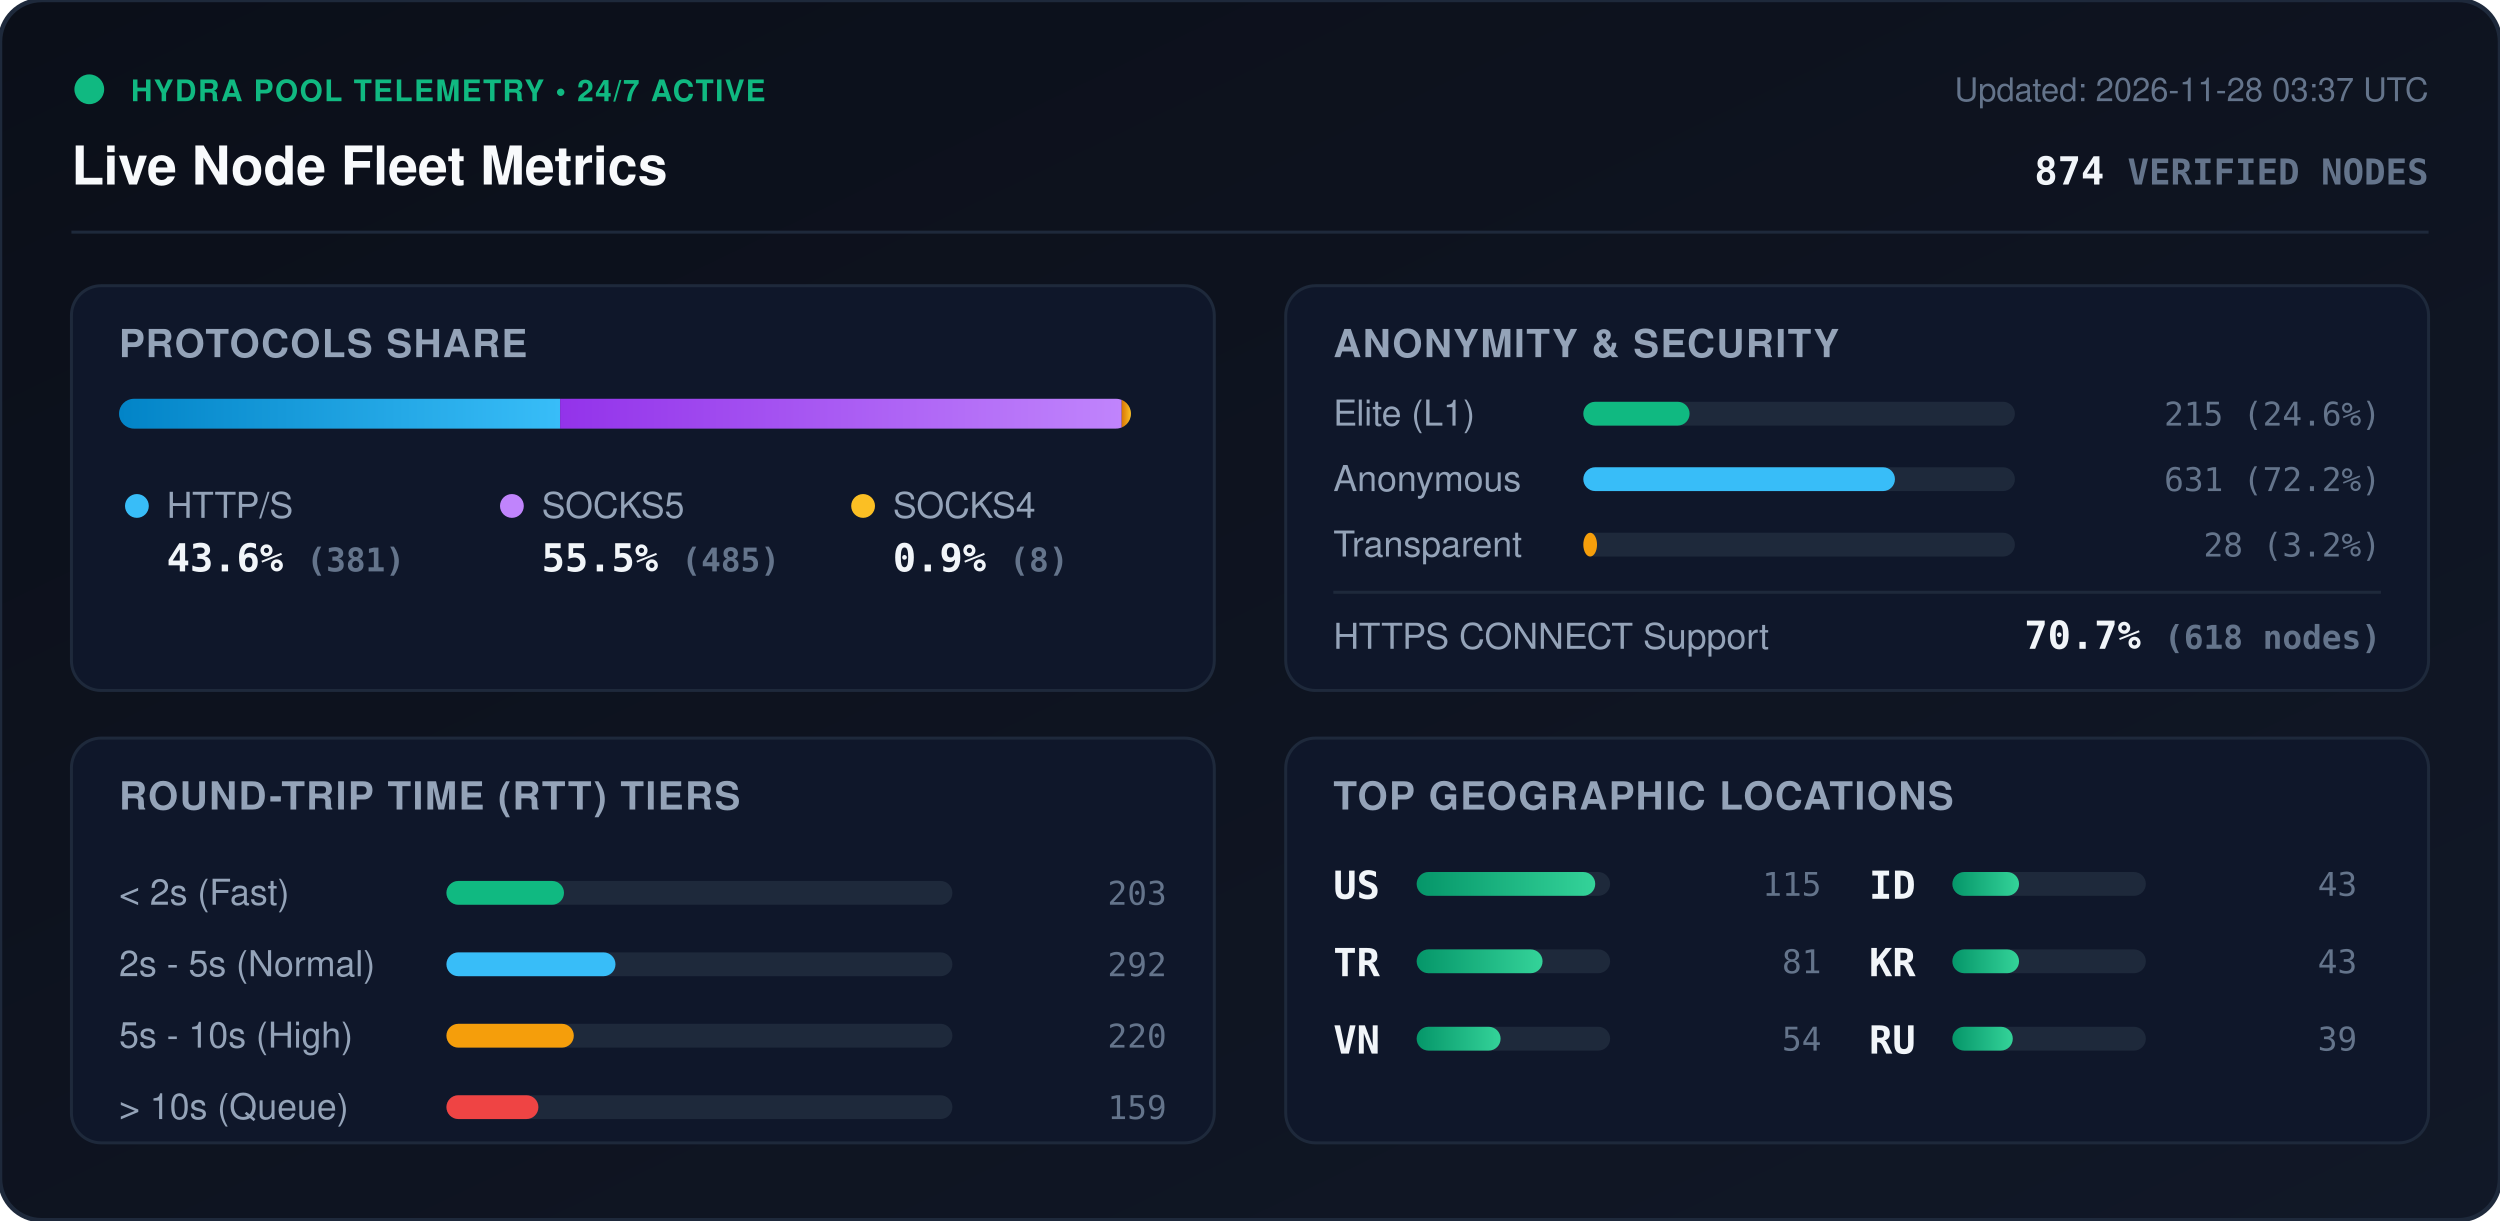
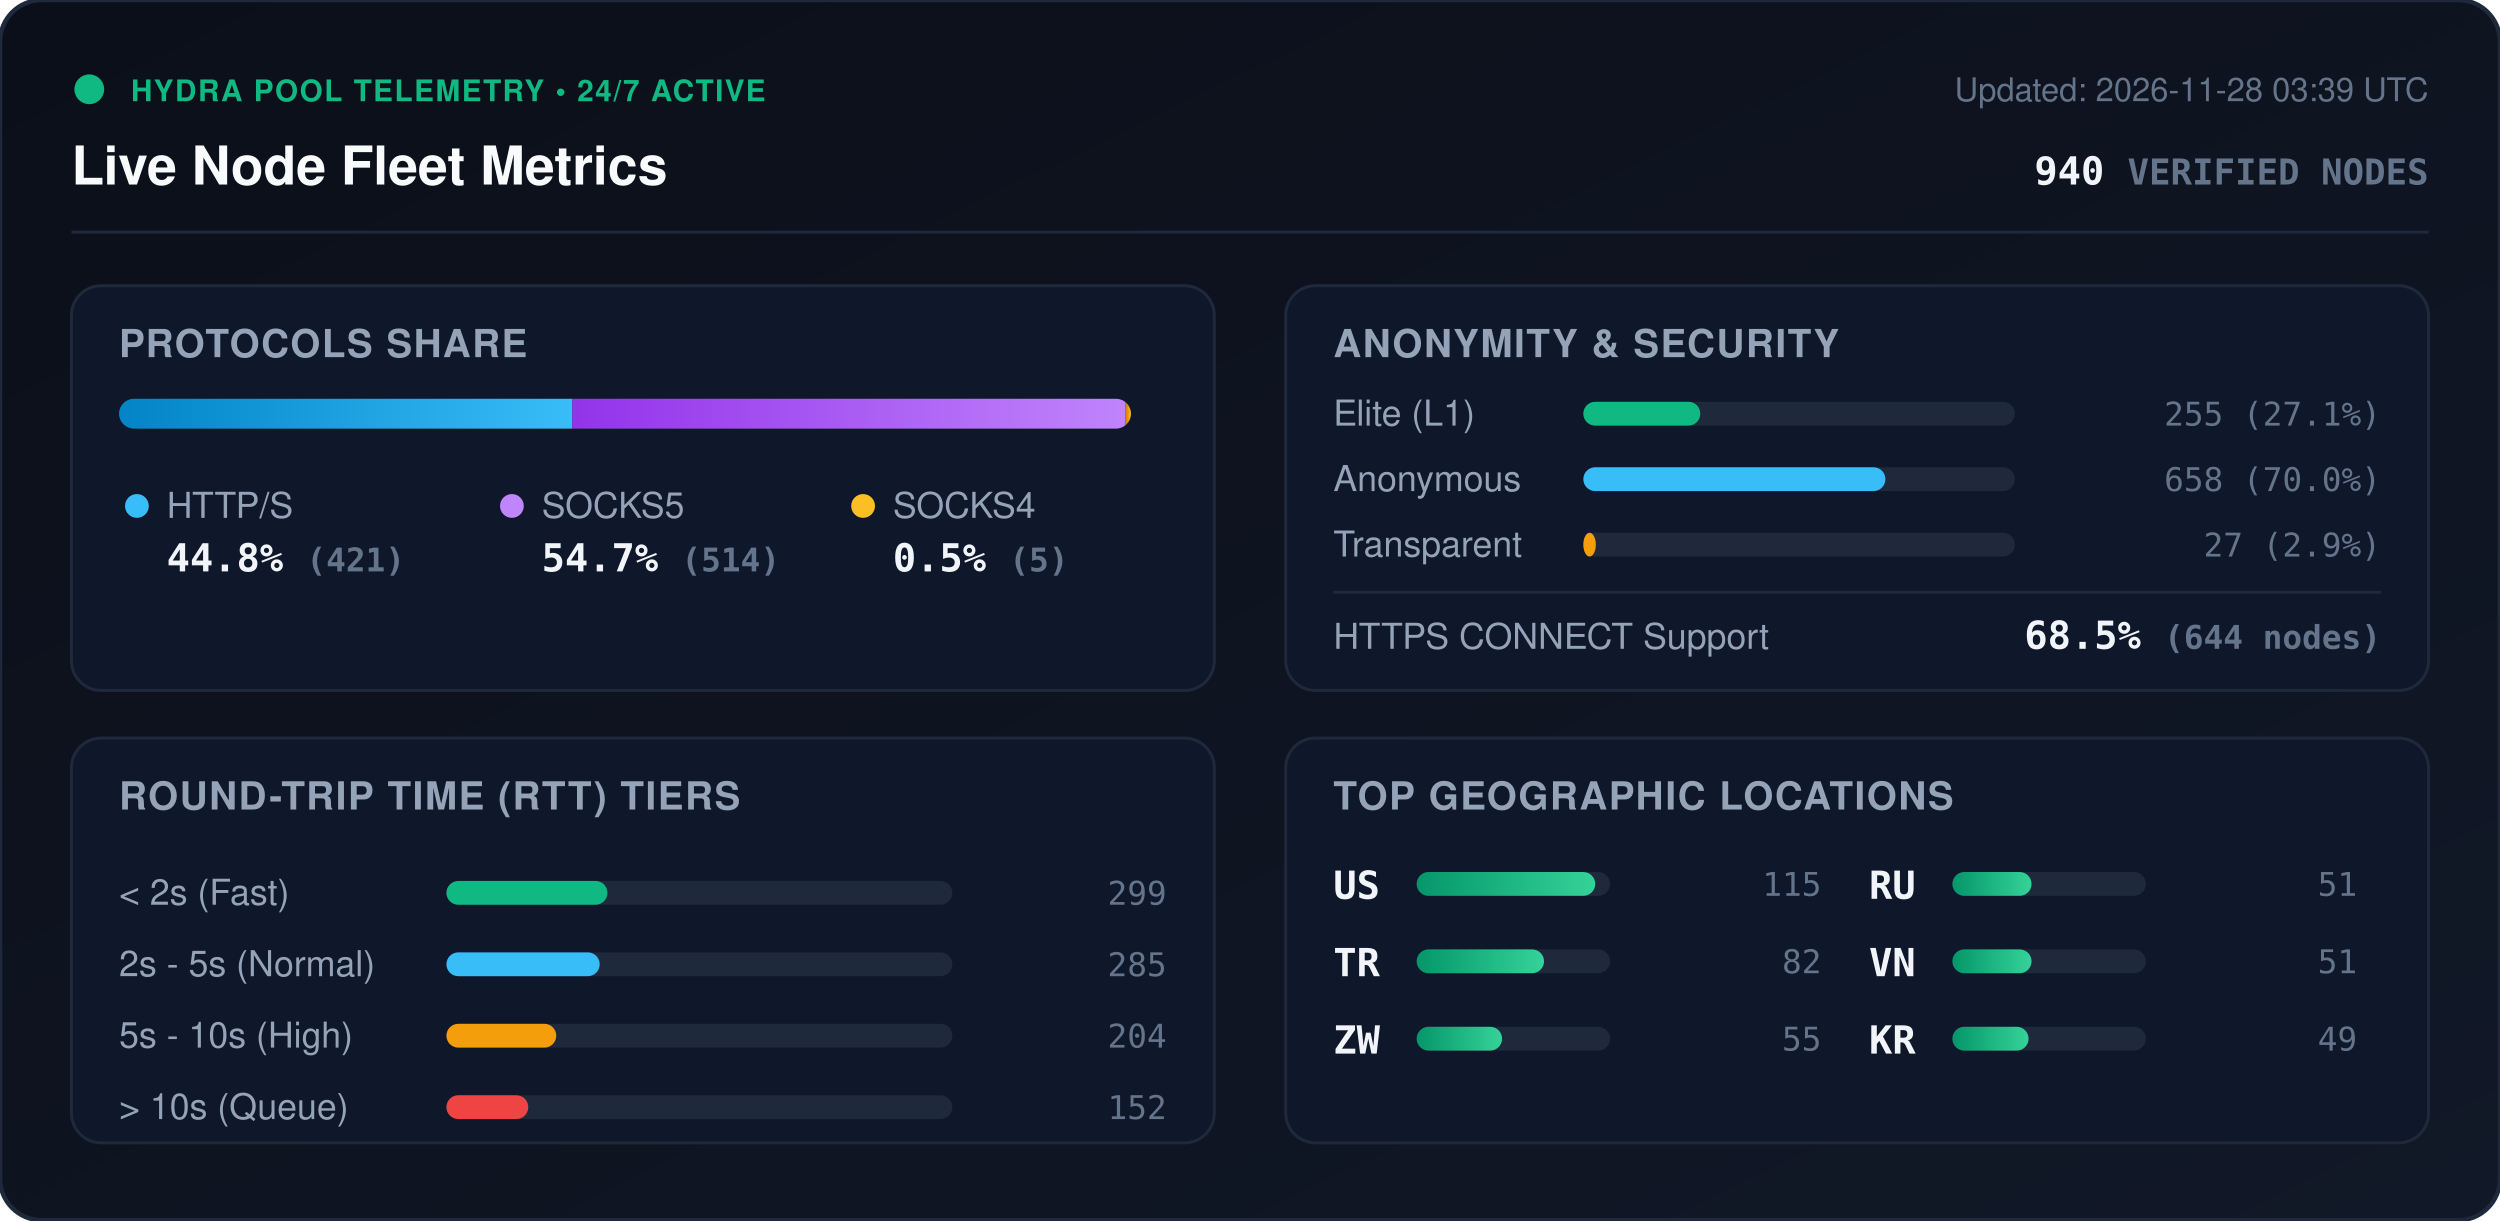
<svg xmlns="http://www.w3.org/2000/svg" viewBox="0 0 840 410" width="840" height="410" style="max-width: 100%; height: auto;">
  <defs>
    <linearGradient id="bg" x1="0%" y1="0%" x2="100%" y2="100%">
      <stop offset="0%" stop-color="#0b0f19" />
      <stop offset="100%" stop-color="#111827" />
    </linearGradient>
    <linearGradient id="bar-http" x1="0%" y1="0%" x2="100%" y2="0%">
      <stop offset="0%" stop-color="#0284c7" />
      <stop offset="100%" stop-color="#38bdf8" />
    </linearGradient>
    <linearGradient id="bar-socks5" x1="0%" y1="0%" x2="100%" y2="0%">
      <stop offset="0%" stop-color="#9333ea" />
      <stop offset="100%" stop-color="#c084fc" />
    </linearGradient>
    <linearGradient id="bar-socks4" x1="0%" y1="0%" x2="100%" y2="0%">
      <stop offset="0%" stop-color="#d97706" />
      <stop offset="100%" stop-color="#fbbf24" />
    </linearGradient>
    <linearGradient id="bar-green" x1="0%" y1="0%" x2="100%" y2="0%">
      <stop offset="0%" stop-color="#059669" />
      <stop offset="100%" stop-color="#34d399" />
    </linearGradient>
    <clipPath id="prog-track-clip">
      <rect width="340.0" height="10" rx="5" />
    </clipPath>
    <style>
      .title { font: 700 18px -apple-system, BlinkMacSystemFont, 'Segoe UI', Helvetica, Arial, sans-serif; fill: #f8fafc; }
      .sub { font: 500 11px -apple-system, BlinkMacSystemFont, 'Segoe UI', Helvetica, Arial, sans-serif; fill: #64748b; }
      .section-hdr { font: 600 13px -apple-system, BlinkMacSystemFont, 'Segoe UI', Helvetica, Arial, sans-serif; fill: #94a3b8; letter-spacing: 0.5px; }
      .metric-val { font: 700 13px -apple-system, BlinkMacSystemFont, 'Segoe UI', Helvetica, Arial, sans-serif; fill: #f1f5f9; }
      .metric-lbl { font: 500 12px -apple-system, BlinkMacSystemFont, 'Segoe UI', Helvetica, Arial, sans-serif; fill: #94a3b8; }
      .badge-txt { font: 700 10px -apple-system, BlinkMacSystemFont, 'Segoe UI', Helvetica, Arial, sans-serif; fill: #10b981; letter-spacing: 0.5px; }
      .mono { font-family: ui-monospace, SFMono-Regular, Menlo, Monaco, Consolas, monospace; }
      .pulse { animation: beacon 2s infinite ease-in-out; }
      @keyframes beacon { 0%, 100% { opacity: 1; } 50% { opacity: 0.35; } }
    </style>
  </defs>
  <rect width="840" height="410" rx="14" fill="url(#bg)" stroke="#1e293b" stroke-width="1.5" />
  <g transform="translate(24, 24)">
    <circle cx="6" cy="6" r="5" fill="#10b981" class="pulse" />
    <text x="20" y="10" class="badge-txt">HYDRA POOL TELEMETRY • 24/7 ACTIVE</text>
    <text x="0" y="38" class="title">Live Node Fleet Metrics</text>
-     <text x="792" y="10" text-anchor="end" class="sub">Updated: 2026-11-28 03:37 UTC</text>
-     <text x="792" y="38" text-anchor="end" class="metric-val mono" fill="#38bdf8">874 <tspan font-size="12" fill="#64748b">VERIFIED NODES</tspan>
+     <text x="792" y="10" text-anchor="end" class="sub">Updated: 2026-11-28 03:39 UTC</text>
+     <text x="792" y="38" text-anchor="end" class="metric-val mono" fill="#38bdf8">940 <tspan font-size="12" fill="#64748b">VERIFIED NODES</tspan>
    </text>
  </g>
  <line x1="24" y1="78" x2="816" y2="78" stroke="#1e293b" stroke-width="1" />
  <g transform="translate(24, 96)">
    <rect width="384" height="136" rx="10" fill="#0f172a" stroke="#1e293b" />
    <text x="16" y="24" class="section-hdr">PROTOCOLS SHARE</text>
    <g transform="translate(16, 38)">
      <rect width="340.0" height="10" rx="5" fill="#1e293b" />
      <g clip-path="url(#prog-track-clip)">
-         <rect x="0" width="148.2" height="10" fill="url(#bar-http)" />
-         <rect x="148.2" width="188.7" height="10" fill="url(#bar-socks5)" />
-         <rect x="336.9" width="3.1" height="10" fill="url(#bar-socks4)" />
+         <rect x="0" width="152.3" height="10" fill="url(#bar-http)" />
+         <rect x="152.3" width="185.9" height="10" fill="url(#bar-socks5)" />
+         <rect x="338.2" width="1.8" height="10" fill="url(#bar-socks4)" />
      </g>
    </g>
    <g transform="translate(16, 68)">
      <circle cx="6" cy="6" r="4" fill="#38bdf8" />
      <text x="16" y="10" class="metric-lbl">HTTP/S</text>
-       <text x="16" y="28" class="metric-val mono">43.6% <tspan font-size="11" fill="#64748b">(381)</tspan>
+       <text x="16" y="28" class="metric-val mono">44.8% <tspan font-size="11" fill="#64748b">(421)</tspan>
      </text>
      <circle cx="132" cy="6" r="4" fill="#c084fc" />
      <text x="142" y="10" class="metric-lbl">SOCKS5</text>
-       <text x="142" y="28" class="metric-val mono">55.5% <tspan font-size="11" fill="#64748b">(485)</tspan>
+       <text x="142" y="28" class="metric-val mono">54.7% <tspan font-size="11" fill="#64748b">(514)</tspan>
      </text>
      <circle cx="250" cy="6" r="4" fill="#fbbf24" />
      <text x="260" y="10" class="metric-lbl">SOCKS4</text>
-       <text x="260" y="28" class="metric-val mono">0.9% <tspan font-size="11" fill="#64748b">(8)</tspan>
+       <text x="260" y="28" class="metric-val mono">0.5% <tspan font-size="11" fill="#64748b">(5)</tspan>
      </text>
    </g>
  </g>
  <g transform="translate(432, 96)">
    <rect width="384" height="136" rx="10" fill="#0f172a" stroke="#1e293b" />
    <text x="16" y="24" class="section-hdr">ANONYMITY &amp; SECURITY</text>
    <text x="16" y="47" class="metric-lbl">Elite (L1)</text>
    <rect x="100" y="39" width="145.0" height="8" rx="4" fill="#1e293b" />
-     <rect x="100" y="39" width="35.7" height="8" rx="4" fill="#10b981" />
-     <text x="368" y="47" text-anchor="end" class="mono sub" fill="#e2e8f0">215 (24.6%)</text>
+     <rect x="100" y="39" width="39.3" height="8" rx="4" fill="#10b981" />
+     <text x="368" y="47" text-anchor="end" class="mono sub" fill="#e2e8f0">255 (27.1%)</text>
    <text x="16" y="69" class="metric-lbl">Anonymous</text>
    <rect x="100" y="61" width="145.0" height="8" rx="4" fill="#1e293b" />
-     <rect x="100" y="61" width="104.7" height="8" rx="4" fill="#38bdf8" />
-     <text x="368" y="69" text-anchor="end" class="mono sub" fill="#e2e8f0">631 (72.2%)</text>
+     <rect x="100" y="61" width="101.5" height="8" rx="4" fill="#38bdf8" />
+     <text x="368" y="69" text-anchor="end" class="mono sub" fill="#e2e8f0">658 (70.0%)</text>
    <text x="16" y="91" class="metric-lbl">Transparent</text>
    <rect x="100" y="83" width="145.0" height="8" rx="4" fill="#1e293b" />
-     <rect x="100" y="83" width="4.6" height="8" rx="4" fill="#f59e0b" />
-     <text x="368" y="91" text-anchor="end" class="mono sub" fill="#e2e8f0">28 (3.2%)</text>
+     <rect x="100" y="83" width="4.2" height="8" rx="4" fill="#f59e0b" />
+     <text x="368" y="91" text-anchor="end" class="mono sub" fill="#e2e8f0">27 (2.9%)</text>
    <line x1="16" y1="103" x2="368" y2="103" stroke="#1e293b" stroke-width="1" />
    <text x="16" y="122" class="metric-lbl">HTTPS CONNECT Support</text>
-     <text x="368" y="122" text-anchor="end" class="metric-val mono" fill="#34d399">70.7% <tspan font-size="11" fill="#64748b">(618 nodes)</tspan>
+     <text x="368" y="122" text-anchor="end" class="metric-val mono" fill="#34d399">68.5% <tspan font-size="11" fill="#64748b">(644 nodes)</tspan>
    </text>
  </g>
  <g transform="translate(24, 248)">
    <rect width="384" height="136" rx="10" fill="#0f172a" stroke="#1e293b" />
    <text x="16" y="24" class="section-hdr">ROUND-TRIP TIME (RTT) TIERS</text>
    <g transform="translate(16, 42)">
      <text x="0" y="14" class="metric-lbl">&lt; 2s (Fast)</text>
      <rect x="110" y="6" width="170" height="8" rx="4" fill="#1e293b" />
-       <rect x="110" y="6" width="39.5" height="8" rx="4" fill="#10b981" />
-       <text x="352" y="14" text-anchor="end" class="mono sub">203</text>
+       <rect x="110" y="6" width="54.1" height="8" rx="4" fill="#10b981" />
+       <text x="352" y="14" text-anchor="end" class="mono sub">299</text>
      <text x="0" y="38" class="metric-lbl">2s - 5s (Normal)</text>
      <rect x="110" y="30" width="170" height="8" rx="4" fill="#1e293b" />
-       <rect x="110" y="30" width="56.8" height="8" rx="4" fill="#38bdf8" />
-       <text x="352" y="38" text-anchor="end" class="mono sub">292</text>
+       <rect x="110" y="30" width="51.5" height="8" rx="4" fill="#38bdf8" />
+       <text x="352" y="38" text-anchor="end" class="mono sub">285</text>
      <text x="0" y="62" class="metric-lbl">5s - 10s (High)</text>
      <rect x="110" y="54" width="170" height="8" rx="4" fill="#1e293b" />
-       <rect x="110" y="54" width="42.8" height="8" rx="4" fill="#f59e0b" />
-       <text x="352" y="62" text-anchor="end" class="mono sub">220</text>
+       <rect x="110" y="54" width="36.9" height="8" rx="4" fill="#f59e0b" />
+       <text x="352" y="62" text-anchor="end" class="mono sub">204</text>
      <text x="0" y="86" class="metric-lbl">&gt; 10s (Queue)</text>
      <rect x="110" y="78" width="170" height="8" rx="4" fill="#1e293b" />
-       <rect x="110" y="78" width="30.9" height="8" rx="4" fill="#ef4444" />
-       <text x="352" y="86" text-anchor="end" class="mono sub">159</text>
+       <rect x="110" y="78" width="27.5" height="8" rx="4" fill="#ef4444" />
+       <text x="352" y="86" text-anchor="end" class="mono sub">152</text>
    </g>
  </g>
  <g transform="translate(432, 248)">
    <rect width="384" height="136" rx="10" fill="#0f172a" stroke="#1e293b" />
    <text x="16" y="24" class="section-hdr">TOP GEOGRAPHIC LOCATIONS</text>
    <g transform="translate(16, 42)">
      <g transform="translate(0, 0)">
        <text x="0" y="12" class="mono metric-val" font-size="12">US</text>
        <rect x="28" y="3" width="65" height="8" rx="4" fill="#1e293b" />
        <rect x="28" y="3" width="60.0" height="8" rx="4" fill="url(#bar-green)" />
        <text x="164" y="11" text-anchor="end" class="mono sub">115</text>
      </g>
      <g transform="translate(0, 26)">
        <text x="0" y="12" class="mono metric-val" font-size="12">TR</text>
        <rect x="28" y="3" width="65" height="8" rx="4" fill="#1e293b" />
-         <rect x="28" y="3" width="42.3" height="8" rx="4" fill="url(#bar-green)" />
-         <text x="164" y="11" text-anchor="end" class="mono sub">81</text>
+         <rect x="28" y="3" width="42.8" height="8" rx="4" fill="url(#bar-green)" />
+         <text x="164" y="11" text-anchor="end" class="mono sub">82</text>
      </g>
      <g transform="translate(0, 52)">
+         <text x="0" y="12" class="mono metric-val" font-size="12">ZW</text>
+         <rect x="28" y="3" width="65" height="8" rx="4" fill="#1e293b" />
+         <rect x="28" y="3" width="28.7" height="8" rx="4" fill="url(#bar-green)" />
+         <text x="164" y="11" text-anchor="end" class="mono sub">55</text>
+       </g>
+       <g transform="translate(180, 0)">
+         <text x="0" y="12" class="mono metric-val" font-size="12">RU</text>
+         <rect x="28" y="3" width="65" height="8" rx="4" fill="#1e293b" />
+         <rect x="28" y="3" width="26.6" height="8" rx="4" fill="url(#bar-green)" />
+         <text x="164" y="11" text-anchor="end" class="mono sub">51</text>
+       </g>
+       <g transform="translate(180, 26)">
        <text x="0" y="12" class="mono metric-val" font-size="12">VN</text>
        <rect x="28" y="3" width="65" height="8" rx="4" fill="#1e293b" />
-         <rect x="28" y="3" width="28.2" height="8" rx="4" fill="url(#bar-green)" />
-         <text x="164" y="11" text-anchor="end" class="mono sub">54</text>
+         <rect x="28" y="3" width="26.6" height="8" rx="4" fill="url(#bar-green)" />
+         <text x="164" y="11" text-anchor="end" class="mono sub">51</text>
      </g>
-       <g transform="translate(180, 0)">
-         <text x="0" y="12" class="mono metric-val" font-size="12">ID</text>
-         <rect x="28" y="3" width="65" height="8" rx="4" fill="#1e293b" />
-         <rect x="28" y="3" width="22.4" height="8" rx="4" fill="url(#bar-green)" />
-         <text x="164" y="11" text-anchor="end" class="mono sub">43</text>
-       </g>
-       <g transform="translate(180, 26)">
+       <g transform="translate(180, 52)">
        <text x="0" y="12" class="mono metric-val" font-size="12">KR</text>
        <rect x="28" y="3" width="65" height="8" rx="4" fill="#1e293b" />
-         <rect x="28" y="3" width="22.4" height="8" rx="4" fill="url(#bar-green)" />
-         <text x="164" y="11" text-anchor="end" class="mono sub">43</text>
-       </g>
-       <g transform="translate(180, 52)">
-         <text x="0" y="12" class="mono metric-val" font-size="12">RU</text>
-         <rect x="28" y="3" width="65" height="8" rx="4" fill="#1e293b" />
-         <rect x="28" y="3" width="20.3" height="8" rx="4" fill="url(#bar-green)" />
-         <text x="164" y="11" text-anchor="end" class="mono sub">39</text>
+         <rect x="28" y="3" width="25.6" height="8" rx="4" fill="url(#bar-green)" />
+         <text x="164" y="11" text-anchor="end" class="mono sub">49</text>
      </g>
    </g>
  </g>
</svg>
